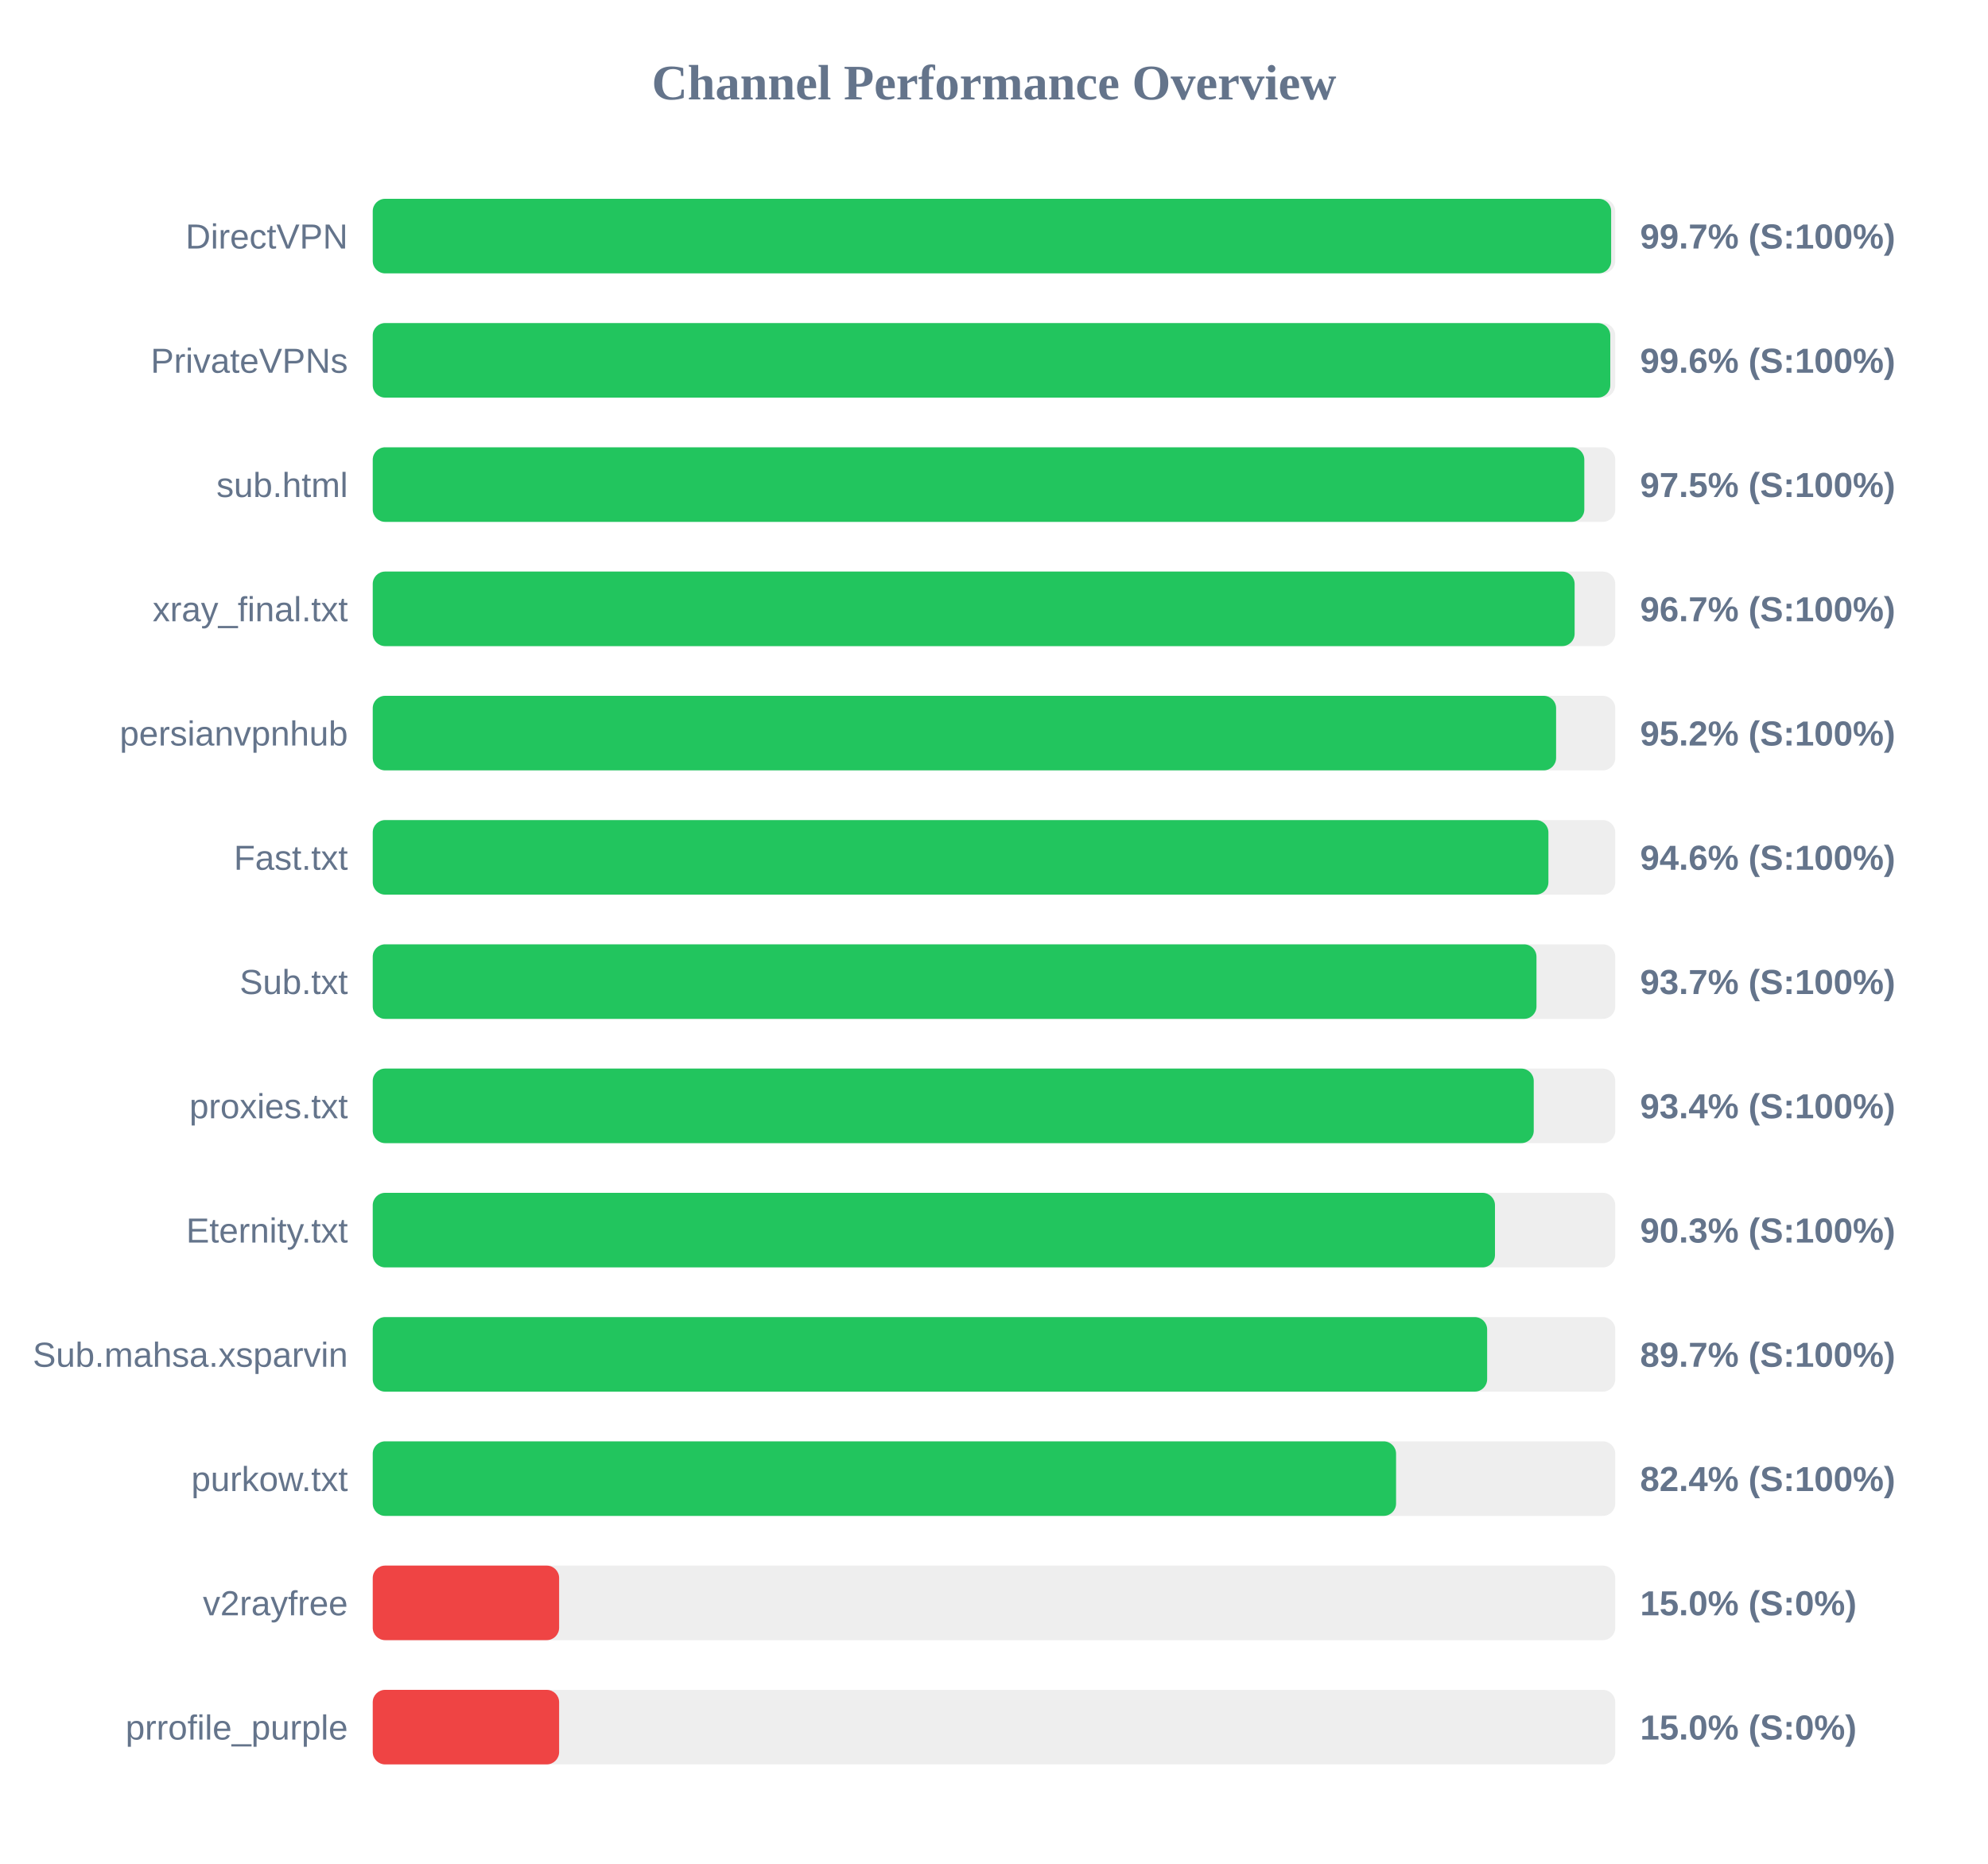
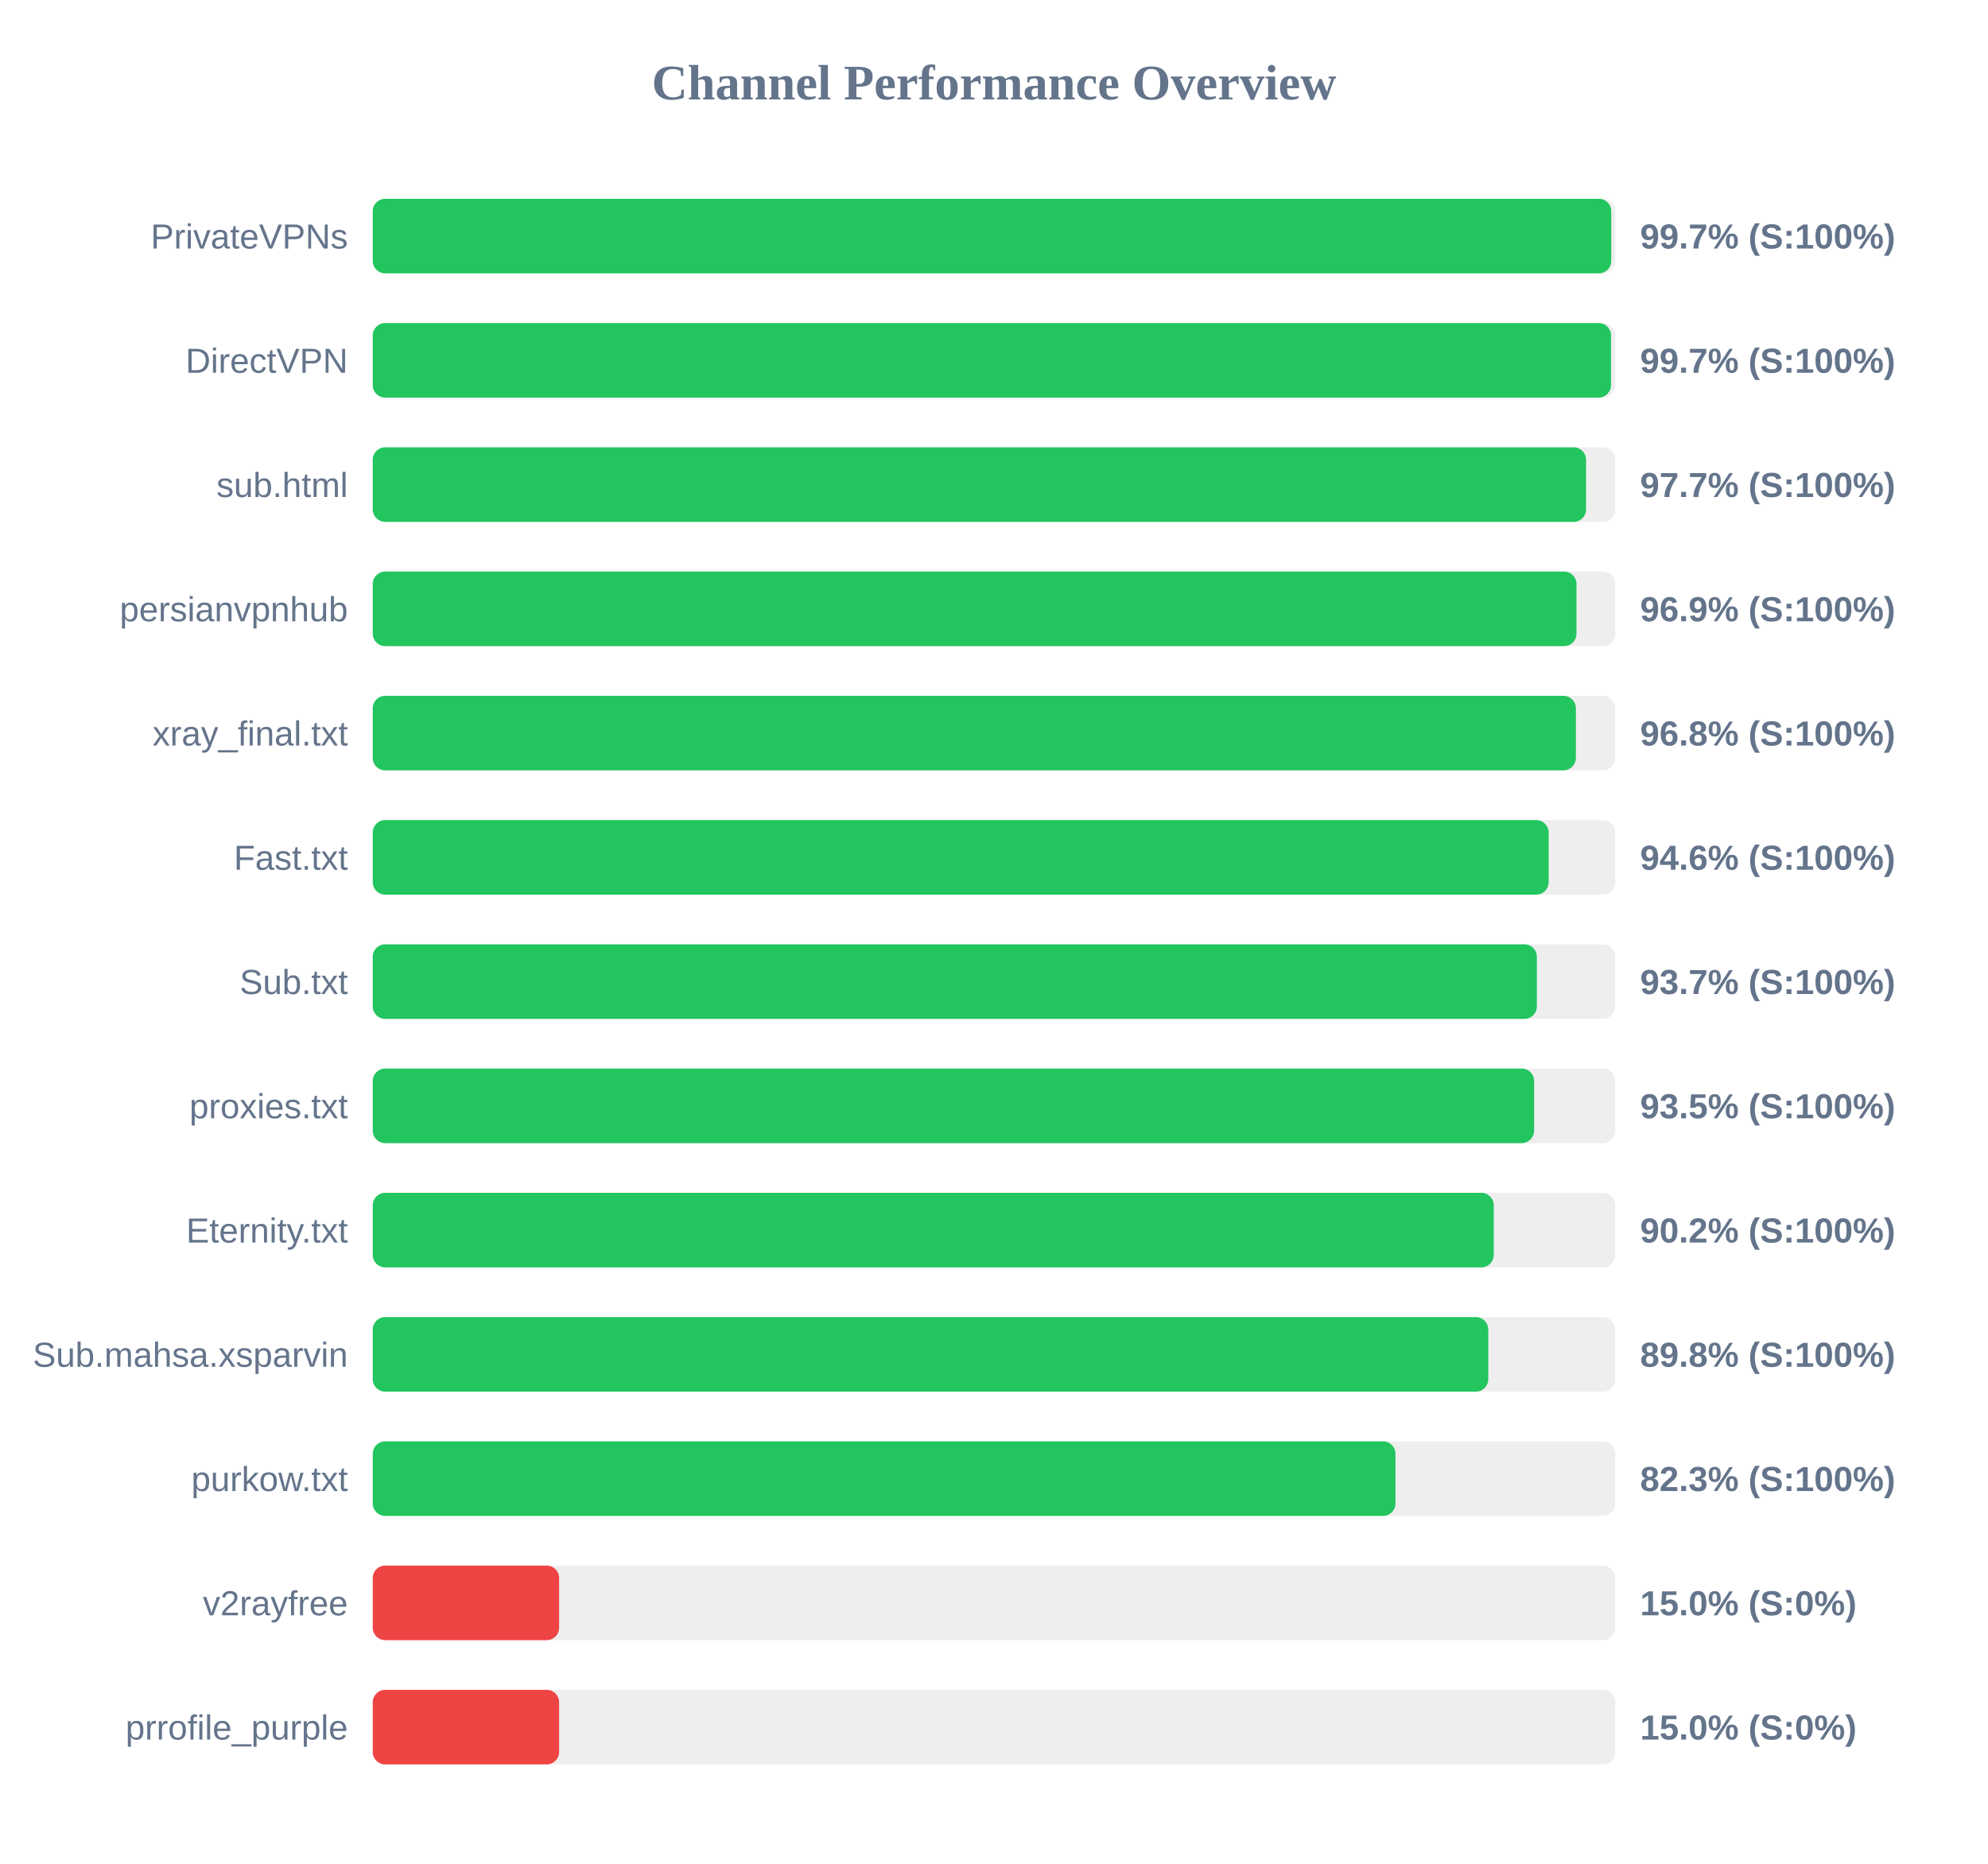
<svg xmlns="http://www.w3.org/2000/svg" width="800" height="750" version="1.1">
  <style>
        .row { font: 14px Arial; fill: #64748b; }
        .score { font: bold 14px Arial; fill: #64748b; }
    </style>
  <text x="400" y="40" text-anchor="middle" font-size="20px" font-weight="bold" fill="#64748b">Channel Performance Overview</text>
  <rect x="150" y="80" width="500" height="30" fill="#eee" rx="5" />
-   <rect x="150" y="80" width="498.35" height="30" fill="#22c55e" rx="5" />
-   <text x="140" y="100" text-anchor="end" class="row">DirectVPN</text>
+   <rect x="150" y="80" width="498.4" height="30" fill="#22c55e" rx="5" />
+   <text x="140" y="100" text-anchor="end" class="row">PrivateVPNs</text>
  <text x="660" y="100" text-anchor="start" class="score">99.7% (S:100%)</text>
  <rect x="150" y="130" width="500" height="30" fill="#eee" rx="5" />
-   <rect x="150" y="130" width="498.0" height="30" fill="#22c55e" rx="5" />
-   <text x="140" y="150" text-anchor="end" class="row">PrivateVPNs</text>
-   <text x="660" y="150" text-anchor="start" class="score">99.6% (S:100%)</text>
+   <rect x="150" y="130" width="498.3" height="30" fill="#22c55e" rx="5" />
+   <text x="140" y="150" text-anchor="end" class="row">DirectVPN</text>
+   <text x="660" y="150" text-anchor="start" class="score">99.7% (S:100%)</text>
  <rect x="150" y="180" width="500" height="30" fill="#eee" rx="5" />
-   <rect x="150" y="180" width="487.55" height="30" fill="#22c55e" rx="5" />
+   <rect x="150" y="180" width="488.25" height="30" fill="#22c55e" rx="5" />
  <text x="140" y="200" text-anchor="end" class="row">sub.html</text>
-   <text x="660" y="200" text-anchor="start" class="score">97.5% (S:100%)</text>
+   <text x="660" y="200" text-anchor="start" class="score">97.7% (S:100%)</text>
  <rect x="150" y="230" width="500" height="30" fill="#eee" rx="5" />
-   <rect x="150" y="230" width="483.65" height="30" fill="#22c55e" rx="5" />
-   <text x="140" y="250" text-anchor="end" class="row">xray_final.txt</text>
-   <text x="660" y="250" text-anchor="start" class="score">96.7% (S:100%)</text>
+   <rect x="150" y="230" width="484.4" height="30" fill="#22c55e" rx="5" />
+   <text x="140" y="250" text-anchor="end" class="row">persianvpnhub</text>
+   <text x="660" y="250" text-anchor="start" class="score">96.9% (S:100%)</text>
  <rect x="150" y="280" width="500" height="30" fill="#eee" rx="5" />
-   <rect x="150" y="280" width="476.2" height="30" fill="#22c55e" rx="5" />
-   <text x="140" y="300" text-anchor="end" class="row">persianvpnhub</text>
-   <text x="660" y="300" text-anchor="start" class="score">95.2% (S:100%)</text>
+   <rect x="150" y="280" width="484.15" height="30" fill="#22c55e" rx="5" />
+   <text x="140" y="300" text-anchor="end" class="row">xray_final.txt</text>
+   <text x="660" y="300" text-anchor="start" class="score">96.8% (S:100%)</text>
  <rect x="150" y="330" width="500" height="30" fill="#eee" rx="5" />
-   <rect x="150" y="330" width="473.1" height="30" fill="#22c55e" rx="5" />
+   <rect x="150" y="330" width="473.2" height="30" fill="#22c55e" rx="5" />
  <text x="140" y="350" text-anchor="end" class="row">Fast.txt</text>
  <text x="660" y="350" text-anchor="start" class="score">94.6% (S:100%)</text>
  <rect x="150" y="380" width="500" height="30" fill="#eee" rx="5" />
-   <rect x="150" y="380" width="468.3" height="30" fill="#22c55e" rx="5" />
+   <rect x="150" y="380" width="468.45" height="30" fill="#22c55e" rx="5" />
  <text x="140" y="400" text-anchor="end" class="row">Sub.txt</text>
  <text x="660" y="400" text-anchor="start" class="score">93.7% (S:100%)</text>
  <rect x="150" y="430" width="500" height="30" fill="#eee" rx="5" />
-   <rect x="150" y="430" width="467.2" height="30" fill="#22c55e" rx="5" />
+   <rect x="150" y="430" width="467.35" height="30" fill="#22c55e" rx="5" />
  <text x="140" y="450" text-anchor="end" class="row">proxies.txt</text>
-   <text x="660" y="450" text-anchor="start" class="score">93.4% (S:100%)</text>
+   <text x="660" y="450" text-anchor="start" class="score">93.5% (S:100%)</text>
  <rect x="150" y="480" width="500" height="30" fill="#eee" rx="5" />
-   <rect x="150" y="480" width="451.6" height="30" fill="#22c55e" rx="5" />
+   <rect x="150" y="480" width="451.1" height="30" fill="#22c55e" rx="5" />
  <text x="140" y="500" text-anchor="end" class="row">Eternity.txt</text>
-   <text x="660" y="500" text-anchor="start" class="score">90.3% (S:100%)</text>
+   <text x="660" y="500" text-anchor="start" class="score">90.2% (S:100%)</text>
  <rect x="150" y="530" width="500" height="30" fill="#eee" rx="5" />
-   <rect x="150" y="530" width="448.45" height="30" fill="#22c55e" rx="5" />
+   <rect x="150" y="530" width="448.9" height="30" fill="#22c55e" rx="5" />
  <text x="140" y="550" text-anchor="end" class="row">Sub.mahsa.xsparvin</text>
-   <text x="660" y="550" text-anchor="start" class="score">89.7% (S:100%)</text>
+   <text x="660" y="550" text-anchor="start" class="score">89.8% (S:100%)</text>
  <rect x="150" y="580" width="500" height="30" fill="#eee" rx="5" />
-   <rect x="150" y="580" width="411.8" height="30" fill="#22c55e" rx="5" />
+   <rect x="150" y="580" width="411.55" height="30" fill="#22c55e" rx="5" />
  <text x="140" y="600" text-anchor="end" class="row">purkow.txt</text>
-   <text x="660" y="600" text-anchor="start" class="score">82.4% (S:100%)</text>
+   <text x="660" y="600" text-anchor="start" class="score">82.3% (S:100%)</text>
  <rect x="150" y="630" width="500" height="30" fill="#eee" rx="5" />
  <rect x="150" y="630" width="75.0" height="30" fill="#ef4444" rx="5" />
  <text x="140" y="650" text-anchor="end" class="row">v2rayfree</text>
  <text x="660" y="650" text-anchor="start" class="score">15.0% (S:0%)</text>
  <rect x="150" y="680" width="500" height="30" fill="#eee" rx="5" />
  <rect x="150" y="680" width="75.0" height="30" fill="#ef4444" rx="5" />
  <text x="140" y="700" text-anchor="end" class="row">prrofile_purple</text>
  <text x="660" y="700" text-anchor="start" class="score">15.0% (S:0%)</text>
</svg>
